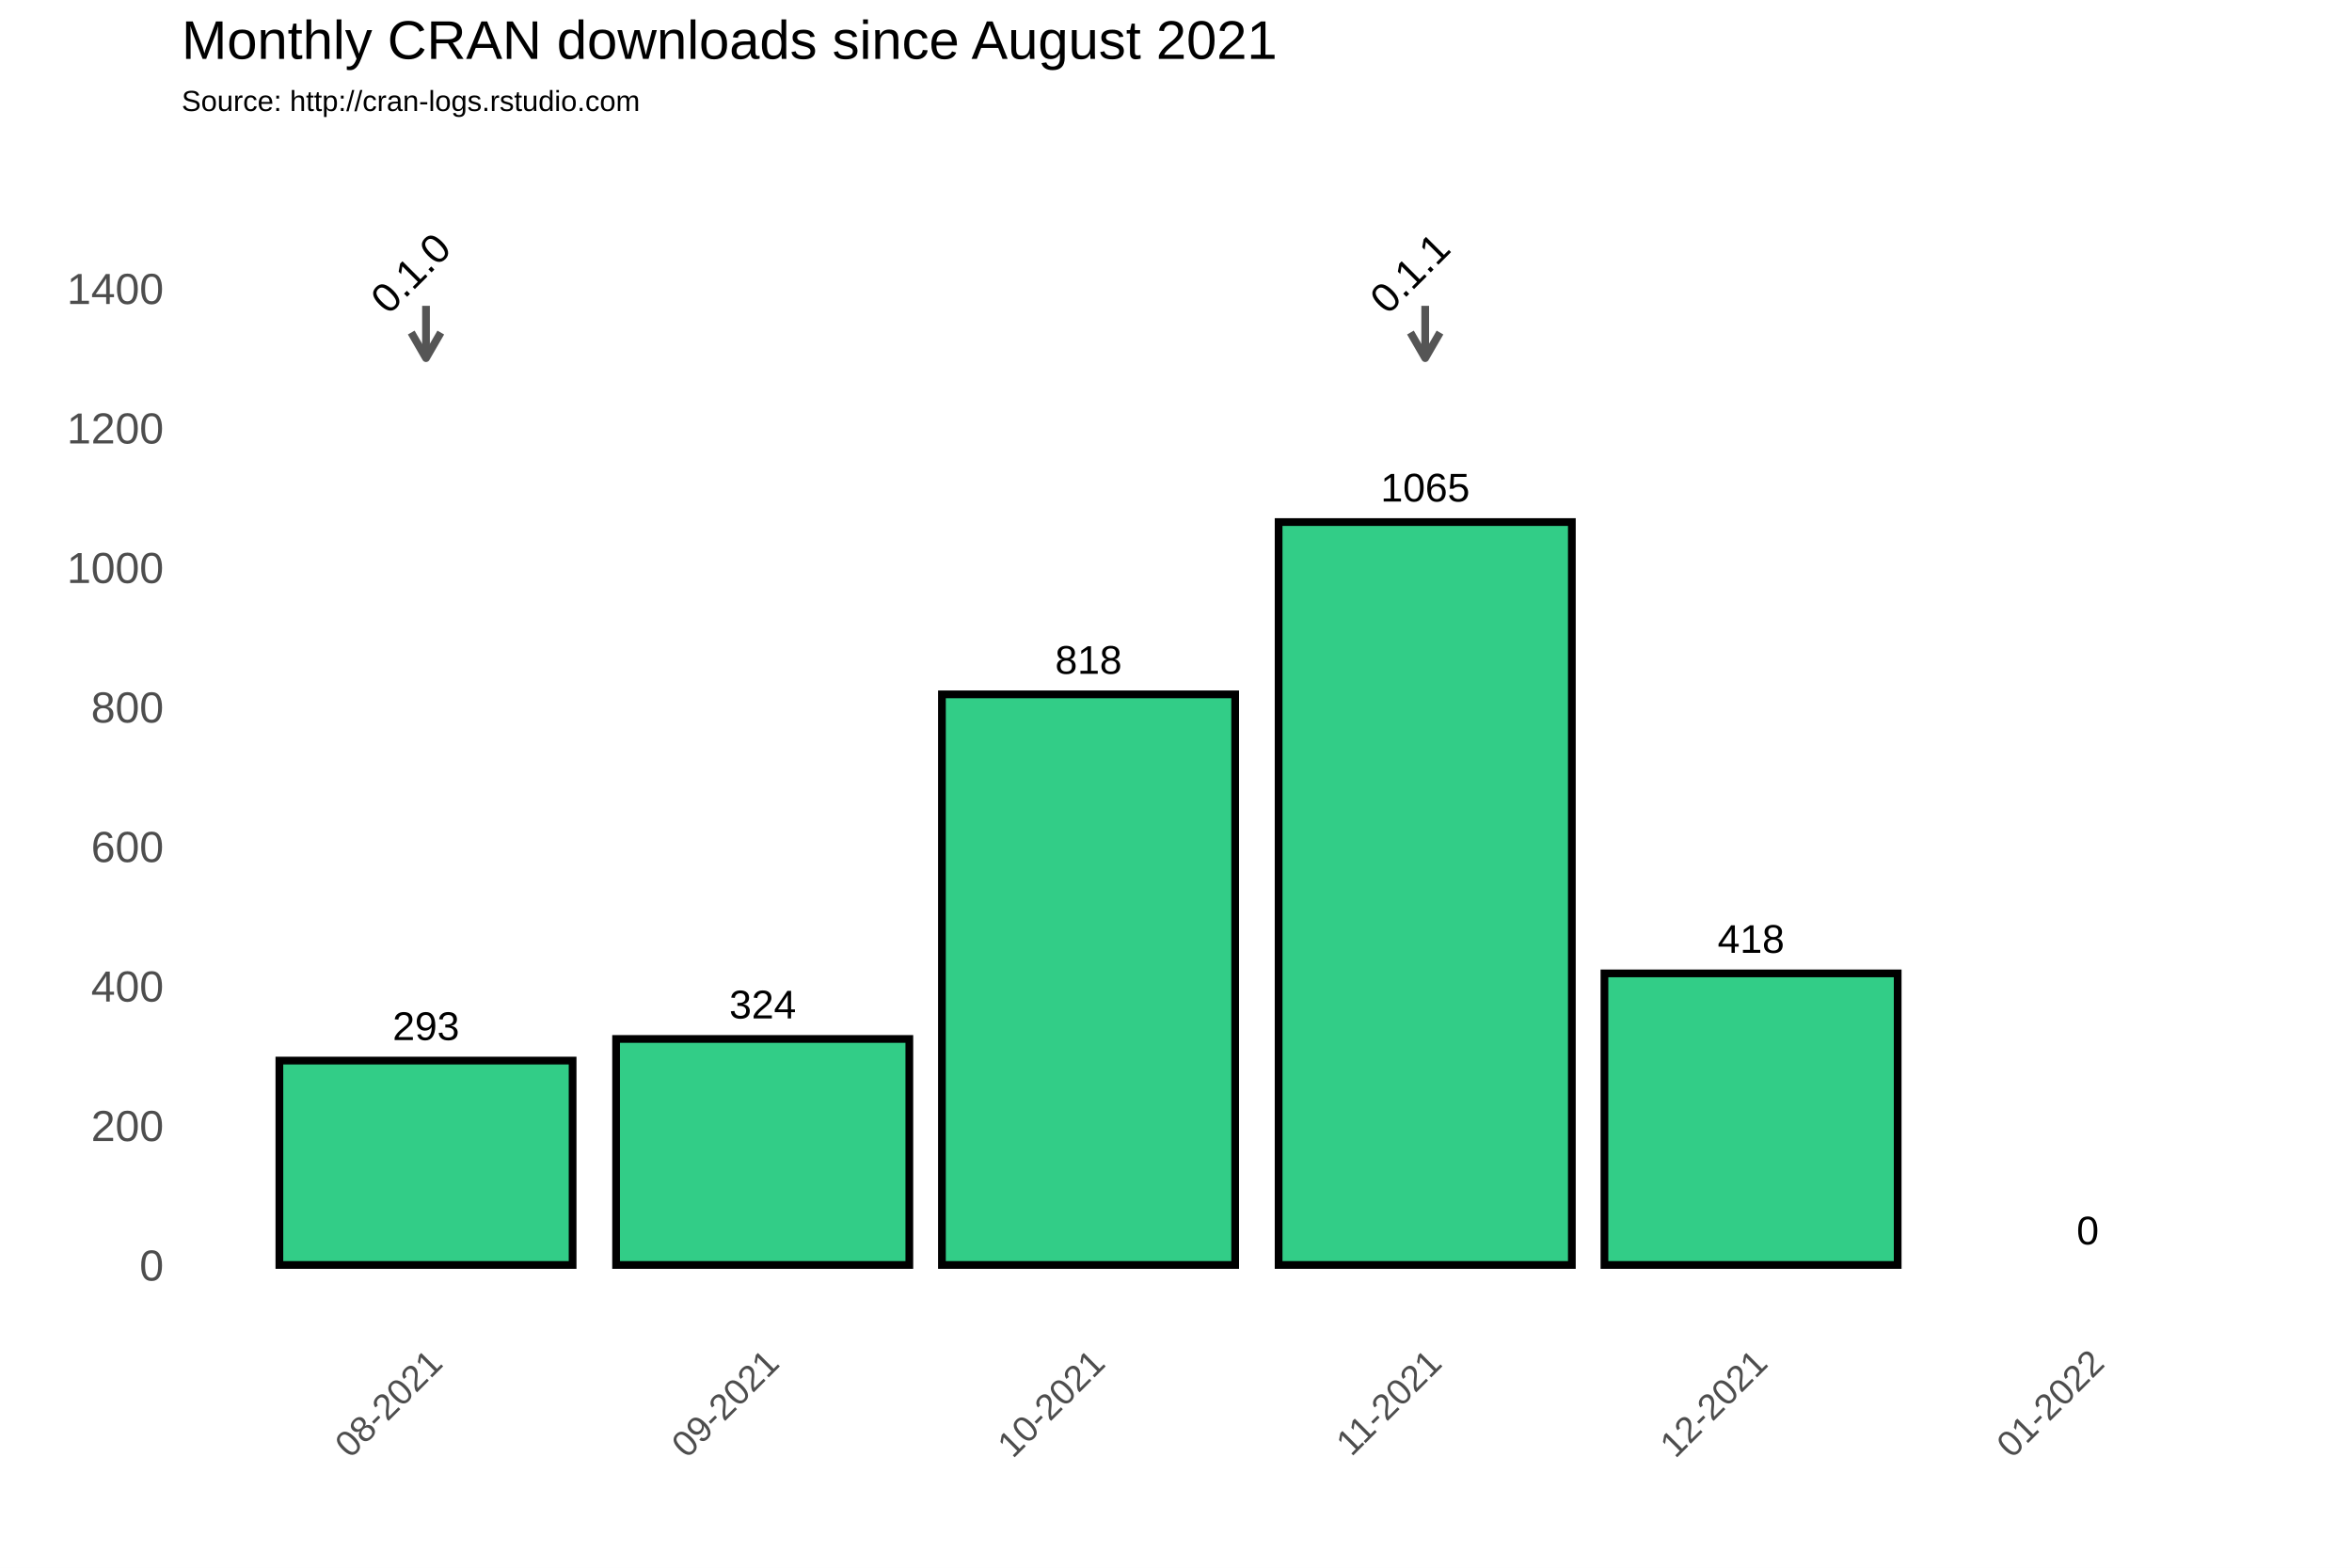
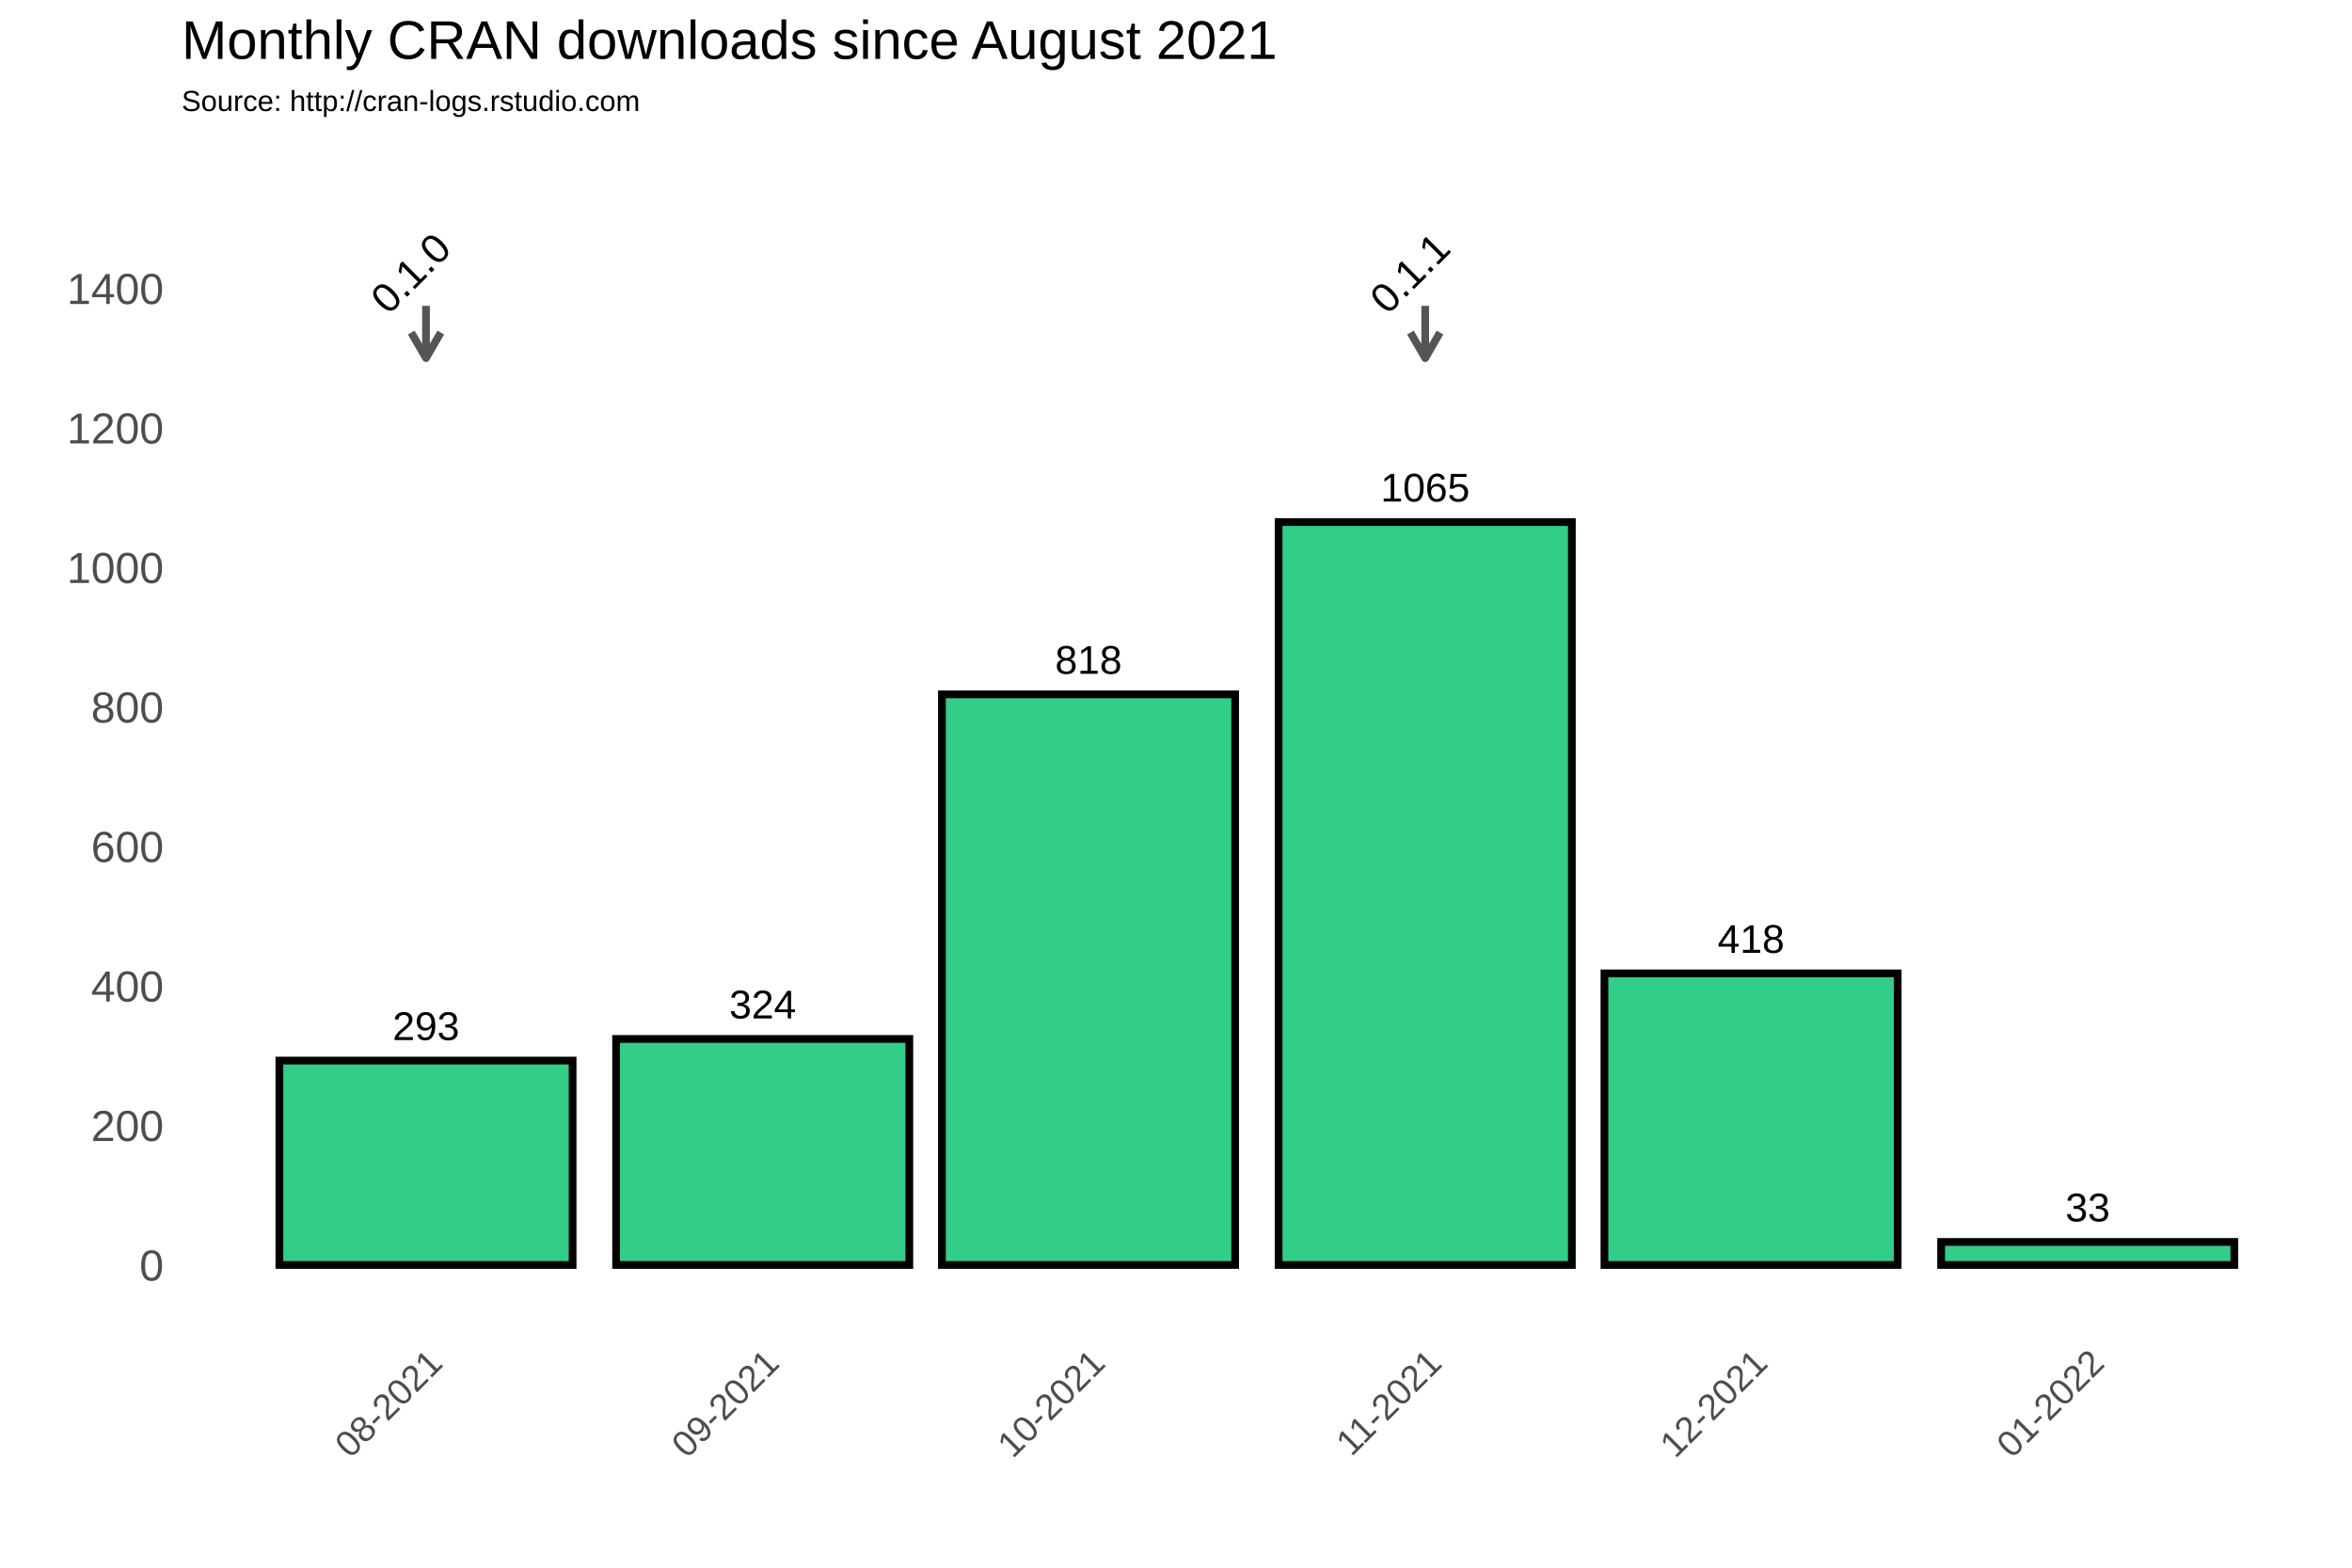
<svg xmlns="http://www.w3.org/2000/svg" class="svglite" width="648.00pt" height="432.00pt" viewBox="0 0 648.00 432.00">
  <defs>
    <style type="text/css">
    .svglite line, .svglite polyline, .svglite polygon, .svglite path, .svglite rect, .svglite circle {
      fill: none;
      stroke: #000000;
      stroke-linecap: round;
      stroke-linejoin: round;
      stroke-miterlimit: 10.00;
    }
  </style>
  </defs>
  <rect width="100%" height="100%" style="stroke: none; fill: #FFFFFF;" />
  <defs>
    <clipPath id="cpMC4wMHw2NDguMDB8MC4wMHw0MzIuMDA=">
      <rect x="0.00" y="0.00" width="648.00" height="432.00" />
    </clipPath>
  </defs>
  <g clip-path="url(#cpMC4wMHw2NDguMDB8MC4wMHw0MzIuMDA=)">
    <rect x="0.00" y="0.00" width="648.00" height="432.00" style="stroke-width: 1.07; stroke: #FFFFFF; fill: #FFFFFF;" />
  </g>
  <defs>
    <clipPath id="cpNTAuMDR8NjQyLjUyfDM3Ljc2fDM2My4zOA==">
      <rect x="50.04" y="37.76" width="592.48" height="325.62" />
    </clipPath>
  </defs>
  <g clip-path="url(#cpNTAuMDR8NjQyLjUyfDM3Ljc2fDM2My4zOA==)">
    <rect x="50.04" y="37.76" width="592.48" height="325.62" style="stroke-width: 1.07; stroke: none;" />
    <polyline points="50.04,329.36 642.52,329.36 " style="stroke-width: 0.53; stroke: #FFFFFF; stroke-linecap: butt;" />
    <polyline points="50.04,290.91 642.52,290.91 " style="stroke-width: 0.53; stroke: #FFFFFF; stroke-linecap: butt;" />
    <polyline points="50.04,252.47 642.52,252.47 " style="stroke-width: 0.53; stroke: #FFFFFF; stroke-linecap: butt;" />
    <polyline points="50.04,214.02 642.52,214.02 " style="stroke-width: 0.53; stroke: #FFFFFF; stroke-linecap: butt;" />
    <polyline points="50.04,175.58 642.52,175.58 " style="stroke-width: 0.53; stroke: #FFFFFF; stroke-linecap: butt;" />
    <polyline points="50.04,137.14 642.52,137.14 " style="stroke-width: 0.53; stroke: #FFFFFF; stroke-linecap: butt;" />
    <polyline points="50.04,98.69 642.52,98.69 " style="stroke-width: 0.53; stroke: #FFFFFF; stroke-linecap: butt;" />
    <polyline points="50.04,60.25 642.52,60.25 " style="stroke-width: 0.53; stroke: #FFFFFF; stroke-linecap: butt;" />
    <polyline points="50.04,41.03 642.52,41.03 " style="stroke-width: 0.53; stroke: #FFFFFF; stroke-linecap: butt;" />
    <polyline points="70.99,363.38 70.99,37.76 " style="stroke-width: 0.53; stroke: #FFFFFF; stroke-linecap: butt;" />
    <polyline points="163.75,363.38 163.75,37.76 " style="stroke-width: 0.53; stroke: #FFFFFF; stroke-linecap: butt;" />
    <polyline points="255.02,363.38 255.02,37.76 " style="stroke-width: 0.53; stroke: #FFFFFF; stroke-linecap: butt;" />
    <polyline points="346.28,363.38 346.28,37.76 " style="stroke-width: 0.53; stroke: #FFFFFF; stroke-linecap: butt;" />
    <polyline points="437.55,363.38 437.55,37.76 " style="stroke-width: 0.53; stroke: #FFFFFF; stroke-linecap: butt;" />
    <polyline points="528.81,363.38 528.81,37.76 " style="stroke-width: 0.53; stroke: #FFFFFF; stroke-linecap: butt;" />
    <polyline points="621.57,363.38 621.57,37.76 " style="stroke-width: 0.53; stroke: #FFFFFF; stroke-linecap: butt;" />
    <polyline points="50.04,348.58 642.52,348.58 " style="stroke-width: 1.07; stroke: #FFFFFF; stroke-linecap: butt;" />
    <polyline points="50.04,310.13 642.52,310.13 " style="stroke-width: 1.07; stroke: #FFFFFF; stroke-linecap: butt;" />
    <polyline points="50.04,271.69 642.52,271.69 " style="stroke-width: 1.07; stroke: #FFFFFF; stroke-linecap: butt;" />
    <polyline points="50.04,233.25 642.52,233.25 " style="stroke-width: 1.07; stroke: #FFFFFF; stroke-linecap: butt;" />
    <polyline points="50.04,194.80 642.52,194.80 " style="stroke-width: 1.07; stroke: #FFFFFF; stroke-linecap: butt;" />
    <polyline points="50.04,156.36 642.52,156.36 " style="stroke-width: 1.07; stroke: #FFFFFF; stroke-linecap: butt;" />
    <polyline points="50.04,117.91 642.52,117.91 " style="stroke-width: 1.07; stroke: #FFFFFF; stroke-linecap: butt;" />
    <polyline points="50.04,79.47 642.52,79.47 " style="stroke-width: 1.07; stroke: #FFFFFF; stroke-linecap: butt;" />
    <polyline points="117.37,363.38 117.37,37.76 " style="stroke-width: 1.07; stroke: #FFFFFF; stroke-linecap: butt;" />
    <polyline points="210.13,363.38 210.13,37.76 " style="stroke-width: 1.07; stroke: #FFFFFF; stroke-linecap: butt;" />
    <polyline points="299.90,363.38 299.90,37.76 " style="stroke-width: 1.07; stroke: #FFFFFF; stroke-linecap: butt;" />
    <polyline points="392.66,363.38 392.66,37.76 " style="stroke-width: 1.07; stroke: #FFFFFF; stroke-linecap: butt;" />
    <polyline points="482.43,363.38 482.43,37.76 " style="stroke-width: 1.07; stroke: #FFFFFF; stroke-linecap: butt;" />
    <polyline points="575.19,363.38 575.19,37.76 " style="stroke-width: 1.07; stroke: #FFFFFF; stroke-linecap: butt;" />
    <rect x="76.97" y="292.26" width="80.79" height="56.32" style="stroke-width: 2.13; stroke-linecap: square; stroke-linejoin: miter; fill: #32CD87;" />
    <rect x="169.74" y="286.30" width="80.79" height="62.28" style="stroke-width: 2.13; stroke-linecap: square; stroke-linejoin: miter; fill: #32CD87;" />
    <rect x="259.51" y="191.34" width="80.79" height="157.24" style="stroke-width: 2.13; stroke-linecap: square; stroke-linejoin: miter; fill: #32CD87;" />
    <rect x="352.27" y="143.86" width="80.79" height="204.72" style="stroke-width: 2.13; stroke-linecap: square; stroke-linejoin: miter; fill: #32CD87;" />
    <rect x="442.04" y="268.23" width="80.79" height="80.35" style="stroke-width: 2.13; stroke-linecap: square; stroke-linejoin: miter; fill: #32CD87;" />
-     <rect x="534.80" y="348.58" width="80.79" height="0.00" style="stroke-width: 2.13; stroke-linecap: square; stroke-linejoin: miter; fill: #32CD87;" />
+     <rect x="534.80" y="342.24" width="80.79" height="6.34" style="stroke-width: 2.13; stroke-linecap: square; stroke-linejoin: miter; fill: #32CD87;" />
    <text x="117.37" y="286.60" text-anchor="middle" style="font-size: 11.04px; font-family: Arial;" textLength="18.40px" lengthAdjust="spacingAndGlyphs">293</text>
    <text x="210.13" y="280.64" text-anchor="middle" style="font-size: 11.04px; font-family: Arial;" textLength="18.40px" lengthAdjust="spacingAndGlyphs">324</text>
    <text x="299.90" y="185.68" text-anchor="middle" style="font-size: 11.04px; font-family: Arial;" textLength="18.40px" lengthAdjust="spacingAndGlyphs">818</text>
    <text x="392.66" y="138.20" text-anchor="middle" style="font-size: 11.04px; font-family: Arial;" textLength="24.54px" lengthAdjust="spacingAndGlyphs">1065</text>
    <text x="482.43" y="262.57" text-anchor="middle" style="font-size: 11.04px; font-family: Arial;" textLength="18.40px" lengthAdjust="spacingAndGlyphs">418</text>
-     <text x="575.19" y="342.92" text-anchor="middle" style="font-size: 11.04px; font-family: Arial;" textLength="6.13px" lengthAdjust="spacingAndGlyphs">0</text>
+     <text x="575.19" y="336.57" text-anchor="middle" style="font-size: 11.04px; font-family: Arial;" textLength="12.27px" lengthAdjust="spacingAndGlyphs">33</text>
    <line x1="117.37" y1="84.27" x2="117.37" y2="98.69" style="stroke-width: 2.13; stroke: #555555; stroke-linecap: butt;" />
    <polyline points="113.30,91.64 117.37,98.69 121.44,91.64 " style="stroke-width: 2.13; stroke: #555555; stroke-linecap: butt;" />
    <line x1="392.66" y1="84.27" x2="392.66" y2="98.69" style="stroke-width: 2.13; stroke: #555555; stroke-linecap: butt;" />
    <polyline points="388.59,91.64 392.66,98.69 396.73,91.64 " style="stroke-width: 2.13; stroke: #555555; stroke-linecap: butt;" />
    <text transform="translate(115.93,78.03) rotate(-45)" text-anchor="middle" style="font-size: 11.38px; font-family: Arial;" textLength="25.31px" lengthAdjust="spacingAndGlyphs">0.1.0</text>
    <text transform="translate(391.22,78.03) rotate(-45)" text-anchor="middle" style="font-size: 11.38px; font-family: Arial;" textLength="25.31px" lengthAdjust="spacingAndGlyphs">0.1.1</text>
  </g>
  <g clip-path="url(#cpMC4wMHw2NDguMDB8MC4wMHw0MzIuMDA=)">
    <text x="45.11" y="352.88" text-anchor="end" style="font-size: 12.00px; fill: #4D4D4D; font-family: Arial;" textLength="6.67px" lengthAdjust="spacingAndGlyphs">0</text>
    <text x="45.11" y="314.43" text-anchor="end" style="font-size: 12.00px; fill: #4D4D4D; font-family: Arial;" textLength="20.02px" lengthAdjust="spacingAndGlyphs">200</text>
    <text x="45.11" y="275.99" text-anchor="end" style="font-size: 12.00px; fill: #4D4D4D; font-family: Arial;" textLength="20.02px" lengthAdjust="spacingAndGlyphs">400</text>
    <text x="45.11" y="237.54" text-anchor="end" style="font-size: 12.00px; fill: #4D4D4D; font-family: Arial;" textLength="20.02px" lengthAdjust="spacingAndGlyphs">600</text>
    <text x="45.11" y="199.10" text-anchor="end" style="font-size: 12.00px; fill: #4D4D4D; font-family: Arial;" textLength="20.02px" lengthAdjust="spacingAndGlyphs">800</text>
    <text x="45.11" y="160.66" text-anchor="end" style="font-size: 12.00px; fill: #4D4D4D; font-family: Arial;" textLength="26.70px" lengthAdjust="spacingAndGlyphs">1000</text>
    <text x="45.11" y="122.21" text-anchor="end" style="font-size: 12.00px; fill: #4D4D4D; font-family: Arial;" textLength="26.70px" lengthAdjust="spacingAndGlyphs">1200</text>
    <text x="45.11" y="83.77" text-anchor="end" style="font-size: 12.00px; fill: #4D4D4D; font-family: Arial;" textLength="26.70px" lengthAdjust="spacingAndGlyphs">1400</text>
    <text transform="translate(122.44,376.17) rotate(-45)" text-anchor="end" style="font-size: 10.00px; fill: #4D4D4D; font-family: Arial;" textLength="36.73px" lengthAdjust="spacingAndGlyphs">08-2021</text>
    <text transform="translate(215.20,376.17) rotate(-45)" text-anchor="end" style="font-size: 10.00px; fill: #4D4D4D; font-family: Arial;" textLength="36.73px" lengthAdjust="spacingAndGlyphs">09-2021</text>
    <text transform="translate(304.97,376.17) rotate(-45)" text-anchor="end" style="font-size: 10.00px; fill: #4D4D4D; font-family: Arial;" textLength="36.73px" lengthAdjust="spacingAndGlyphs">10-2021</text>
    <text transform="translate(397.73,376.17) rotate(-45)" text-anchor="end" style="font-size: 10.00px; fill: #4D4D4D; font-family: Arial;" textLength="35.99px" lengthAdjust="spacingAndGlyphs">11-2021</text>
    <text transform="translate(487.50,376.17) rotate(-45)" text-anchor="end" style="font-size: 10.00px; fill: #4D4D4D; font-family: Arial;" textLength="36.73px" lengthAdjust="spacingAndGlyphs">12-2021</text>
    <text transform="translate(580.26,376.17) rotate(-45)" text-anchor="end" style="font-size: 10.00px; fill: #4D4D4D; font-family: Arial;" textLength="36.73px" lengthAdjust="spacingAndGlyphs">01-2022</text>
    <text x="50.04" y="30.59" style="font-size: 8.00px; font-family: Arial;" textLength="126.32px" lengthAdjust="spacingAndGlyphs">Source: http://cran-logs.rstudio.com</text>
    <text x="50.04" y="16.22" style="font-size: 15.00px; font-family: Arial;" textLength="301.75px" lengthAdjust="spacingAndGlyphs">Monthly CRAN downloads since August 2021</text>
  </g>
</svg>
